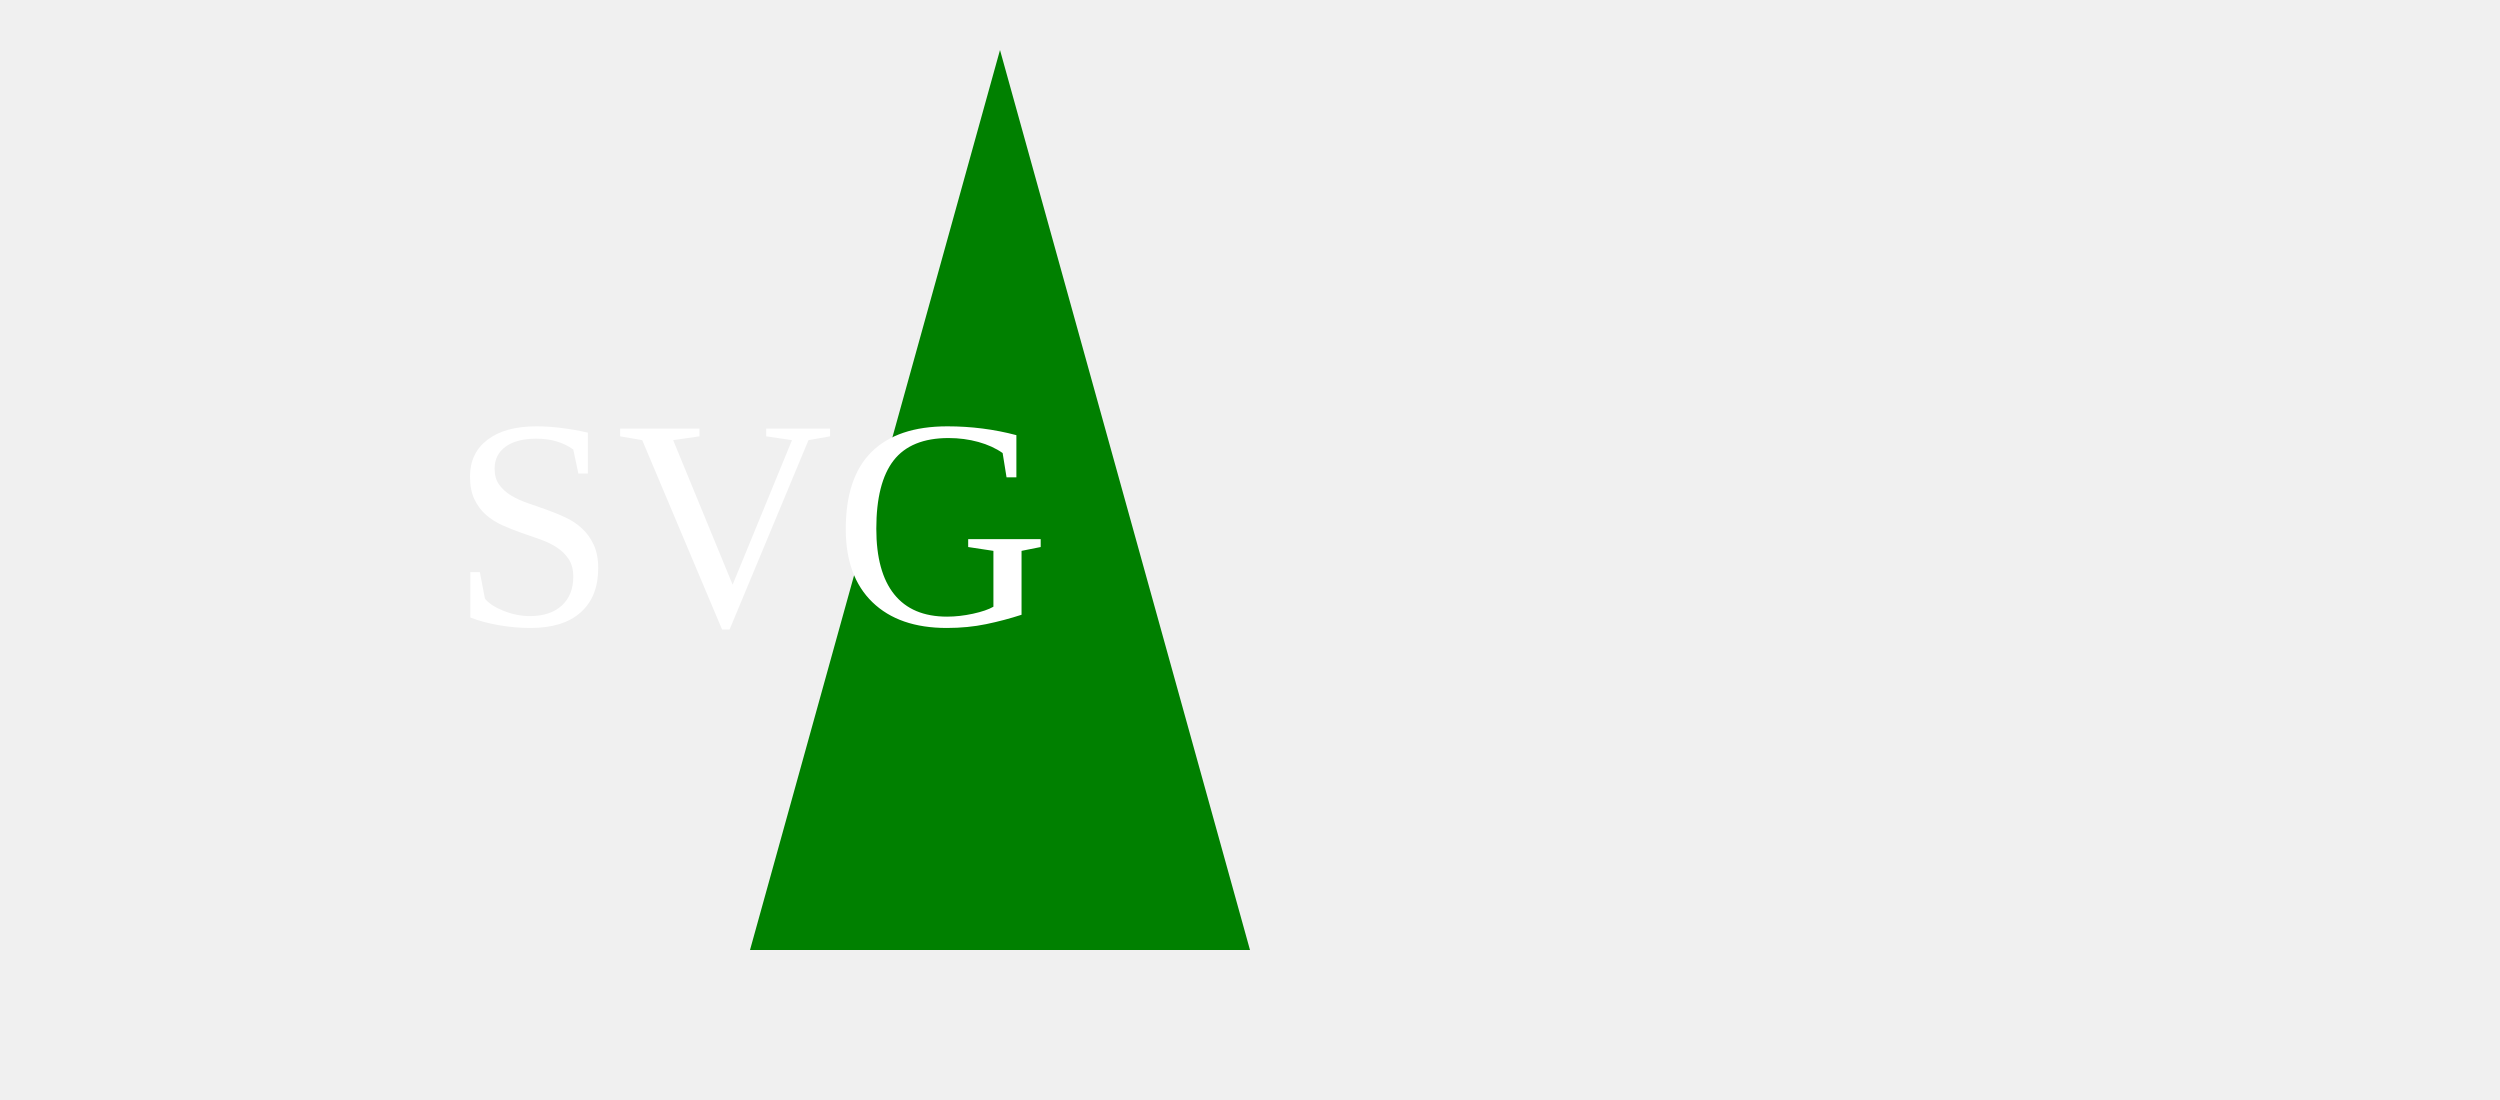
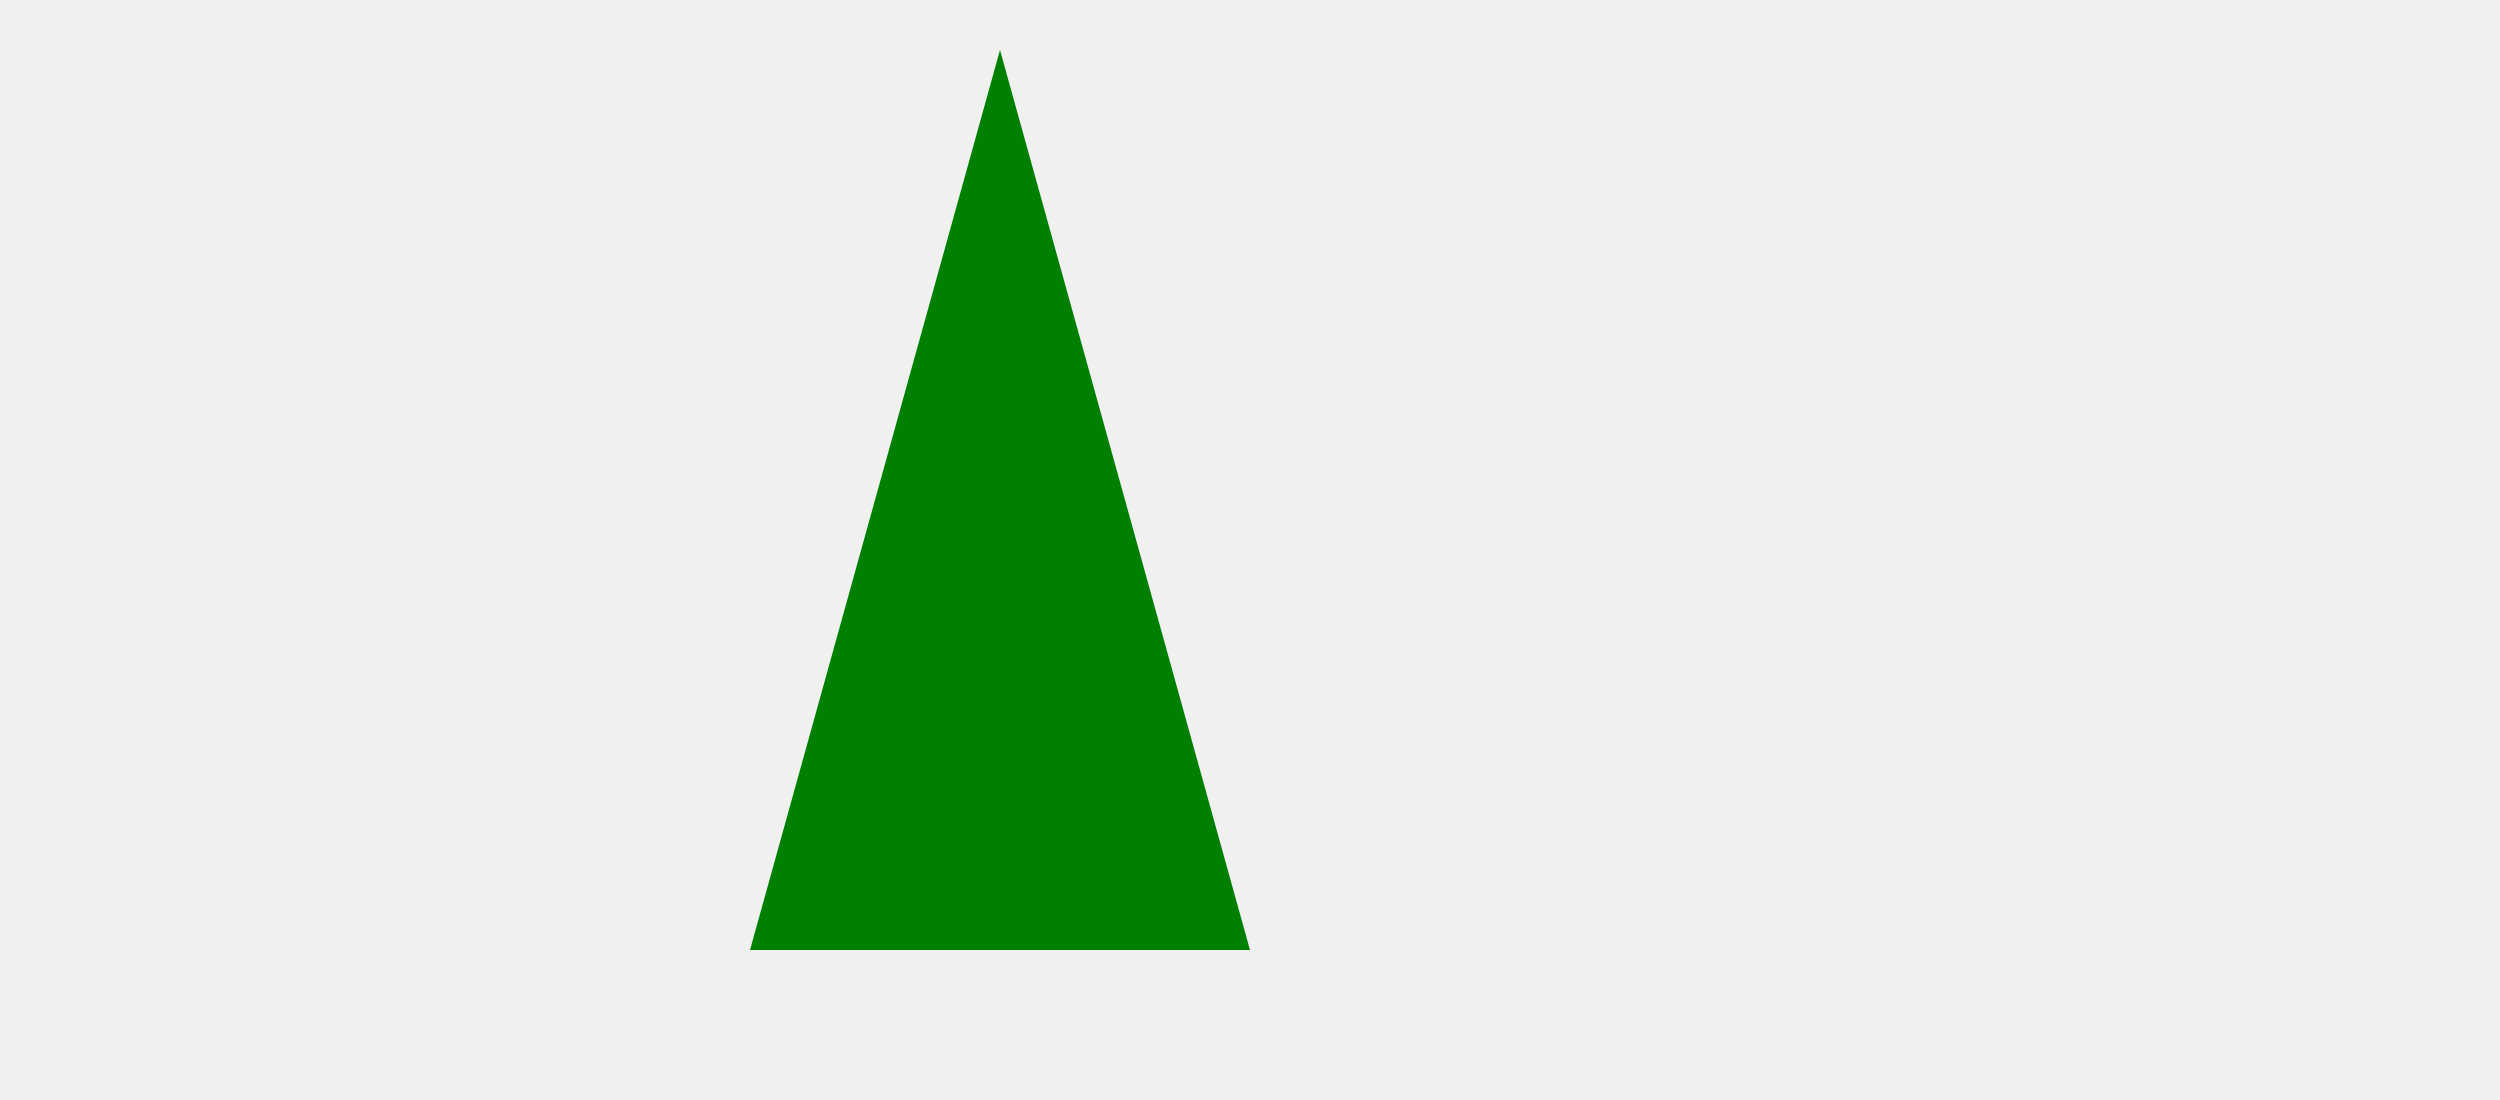
<svg xmlns="http://www.w3.org/2000/svg" height="220" width="500">
  <polygon points="200,10 250,190 150,190" fill="green" />
-   <text x="150" y="125" font-size="60" text-anchor="middle" fill="white">SVG</text>
</svg>
